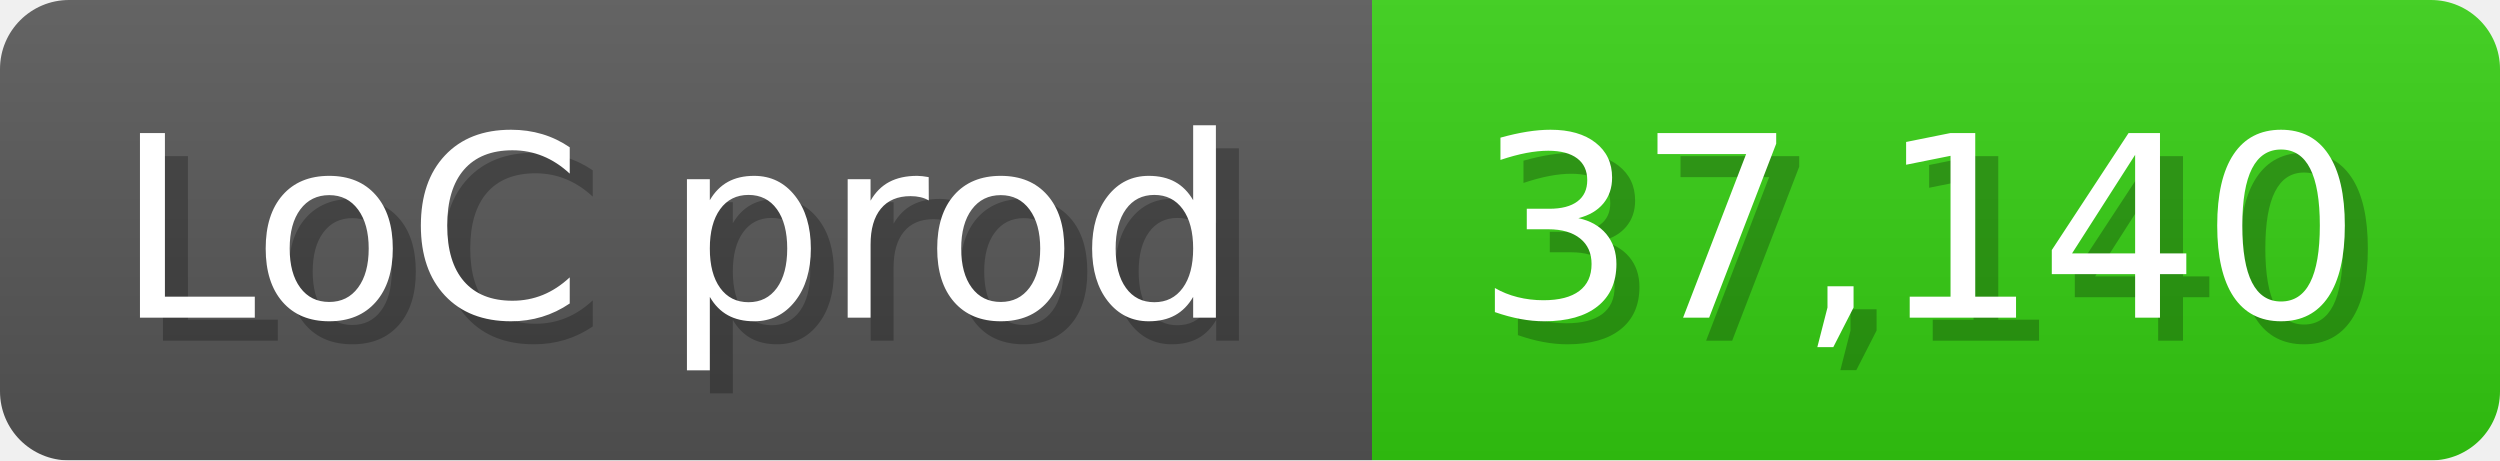
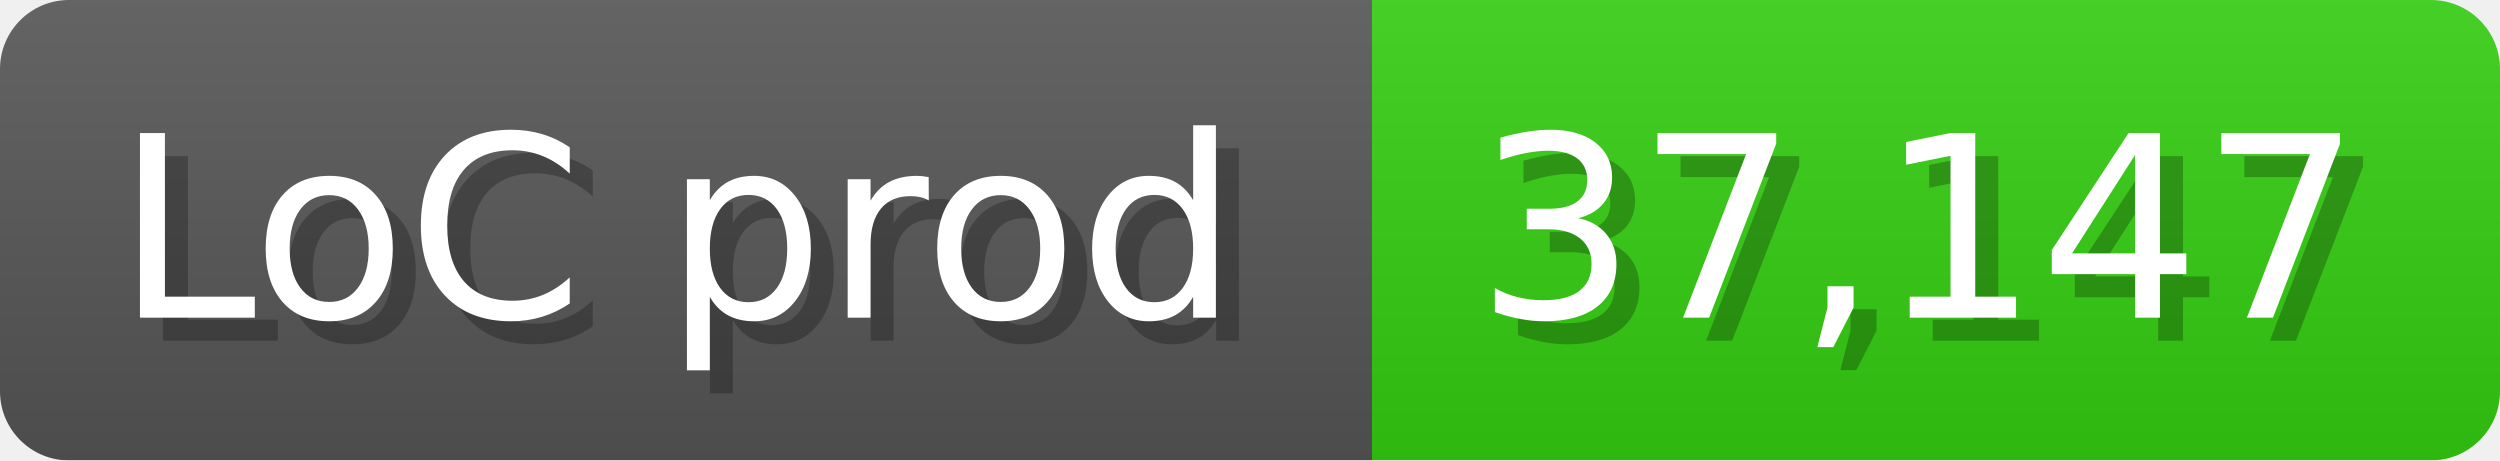
<svg xmlns="http://www.w3.org/2000/svg" width="108.6" height="20" viewBox="0 0 1086 200">
  <linearGradient id="a" x2="0" y2="100%">
    <stop offset="0" stop-opacity=".1" stop-color="#EEE" />
    <stop offset="1" stop-opacity=".1" />
  </linearGradient>
  <mask id="m">
    <rect width="1086" height="200" rx="30" fill="#FFF" />
  </mask>
  <g mask="url(#m)">
    <rect width="596" height="200" fill="#555" />
    <rect width="490" height="200" fill="#3C1" x="596" />
    <rect width="1086" height="200" fill="url(#a)" />
  </g>
  <g fill="#fff" text-anchor="start" font-family="Verdana,DejaVu Sans,sans-serif" font-size="110">
    <text x="60" y="148" textLength="496" fill="#000" opacity="0.25">LoC prod</text>
    <text x="50" y="138" textLength="496">LoC prod</text>
-     <text x="651" y="148" textLength="390" fill="#000" opacity="0.25">37,140</text>
-     <text x="641" y="138" textLength="390">37,140</text>
+     <text x="651" y="148" textLength="390" fill="#000" opacity="0.25">37,147</text>
+     <text x="641" y="138" textLength="390">37,147</text>
  </g>
</svg>
